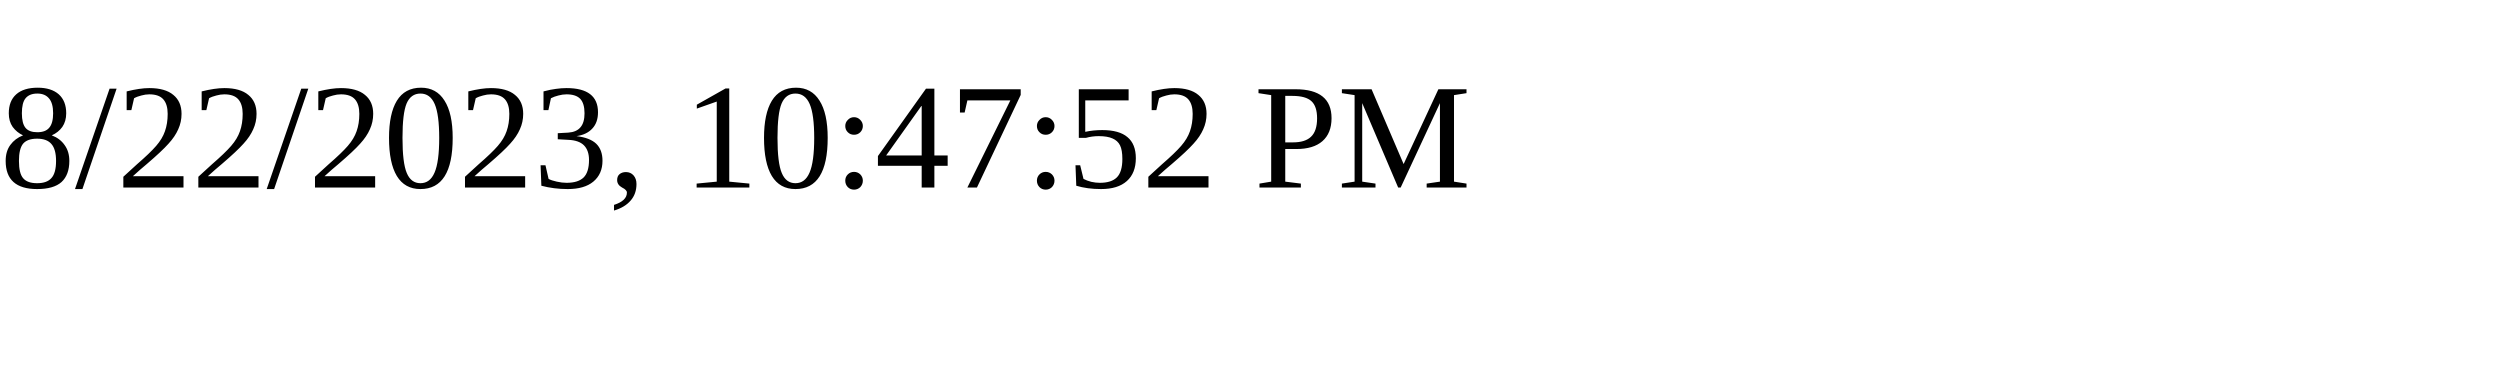
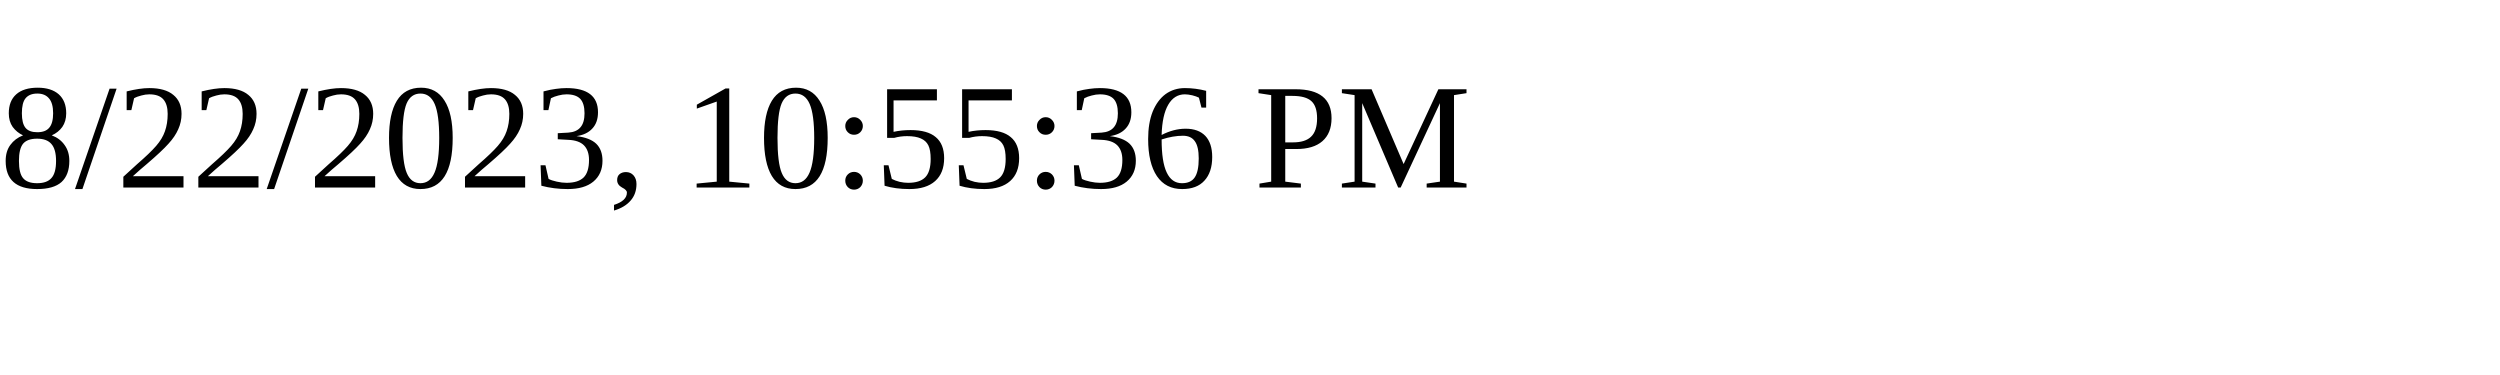
<svg xmlns="http://www.w3.org/2000/svg" height="30" width="200">
-   <text x="0" y="15">8/22/2023, 10:47:52 PM</text>
+   <text x="0" y="15">8/22/2023, 10:55:36 PM</text>
</svg>
